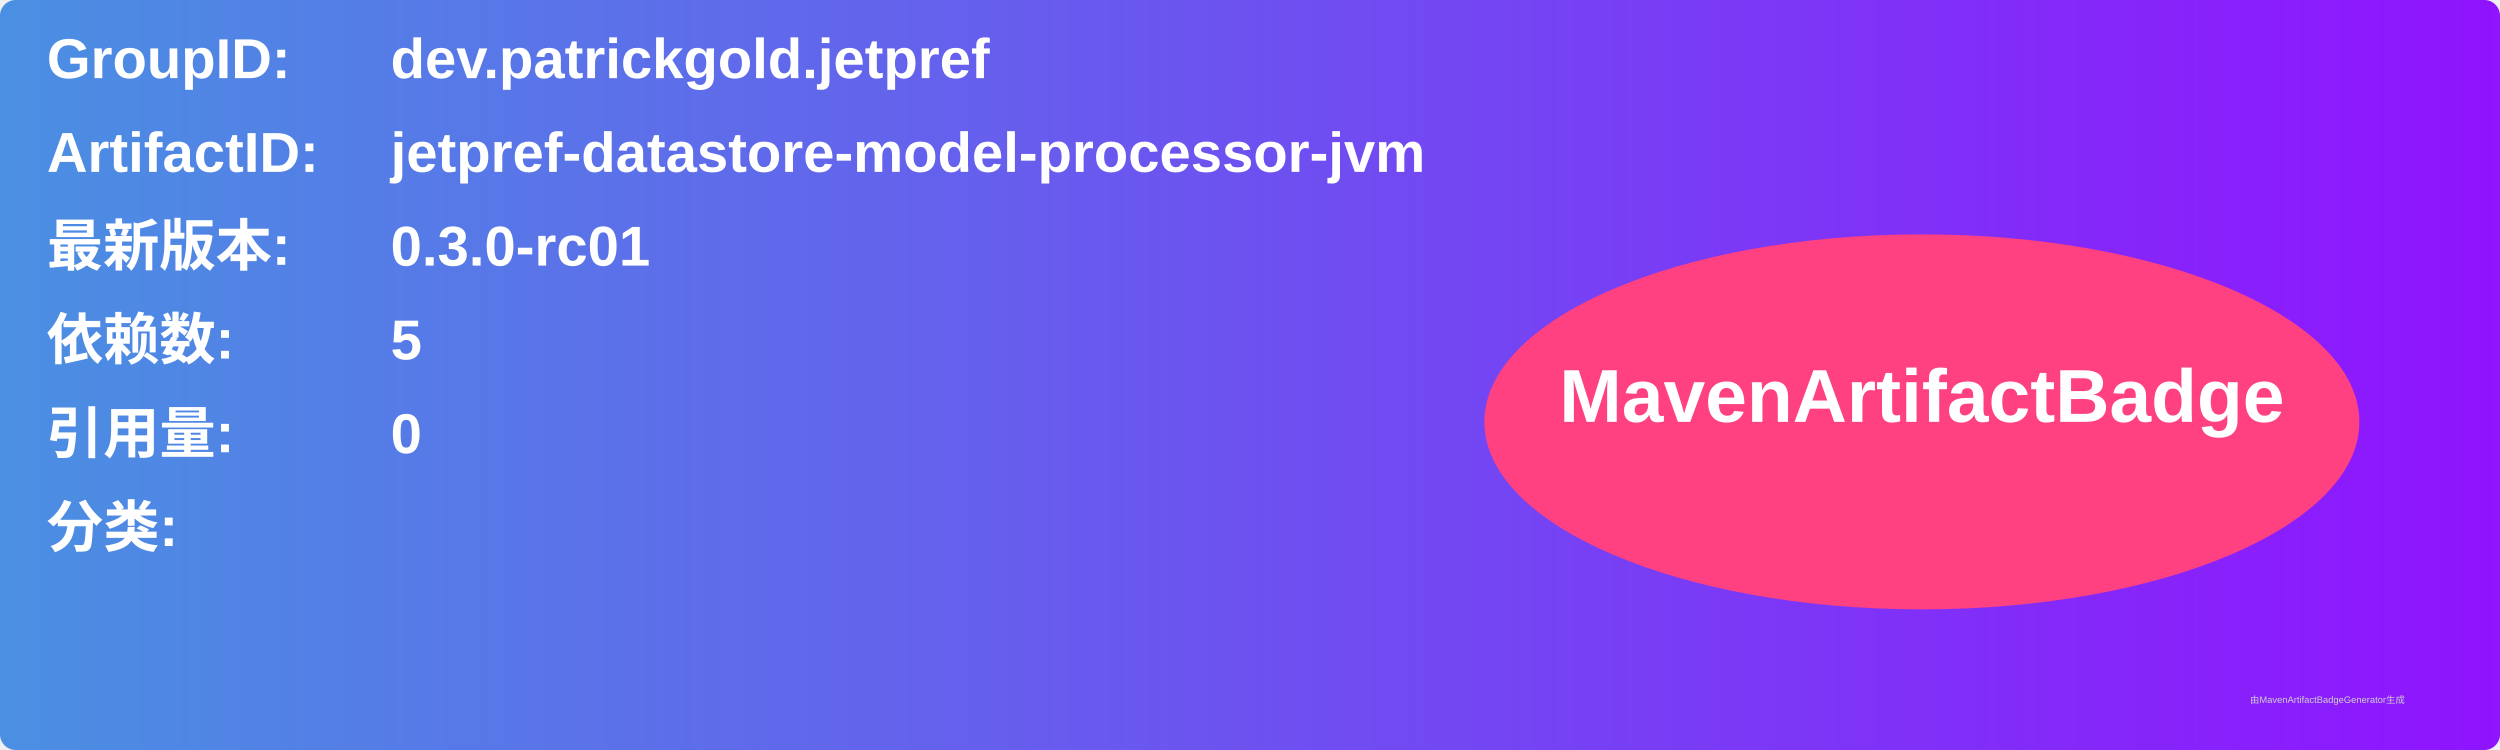
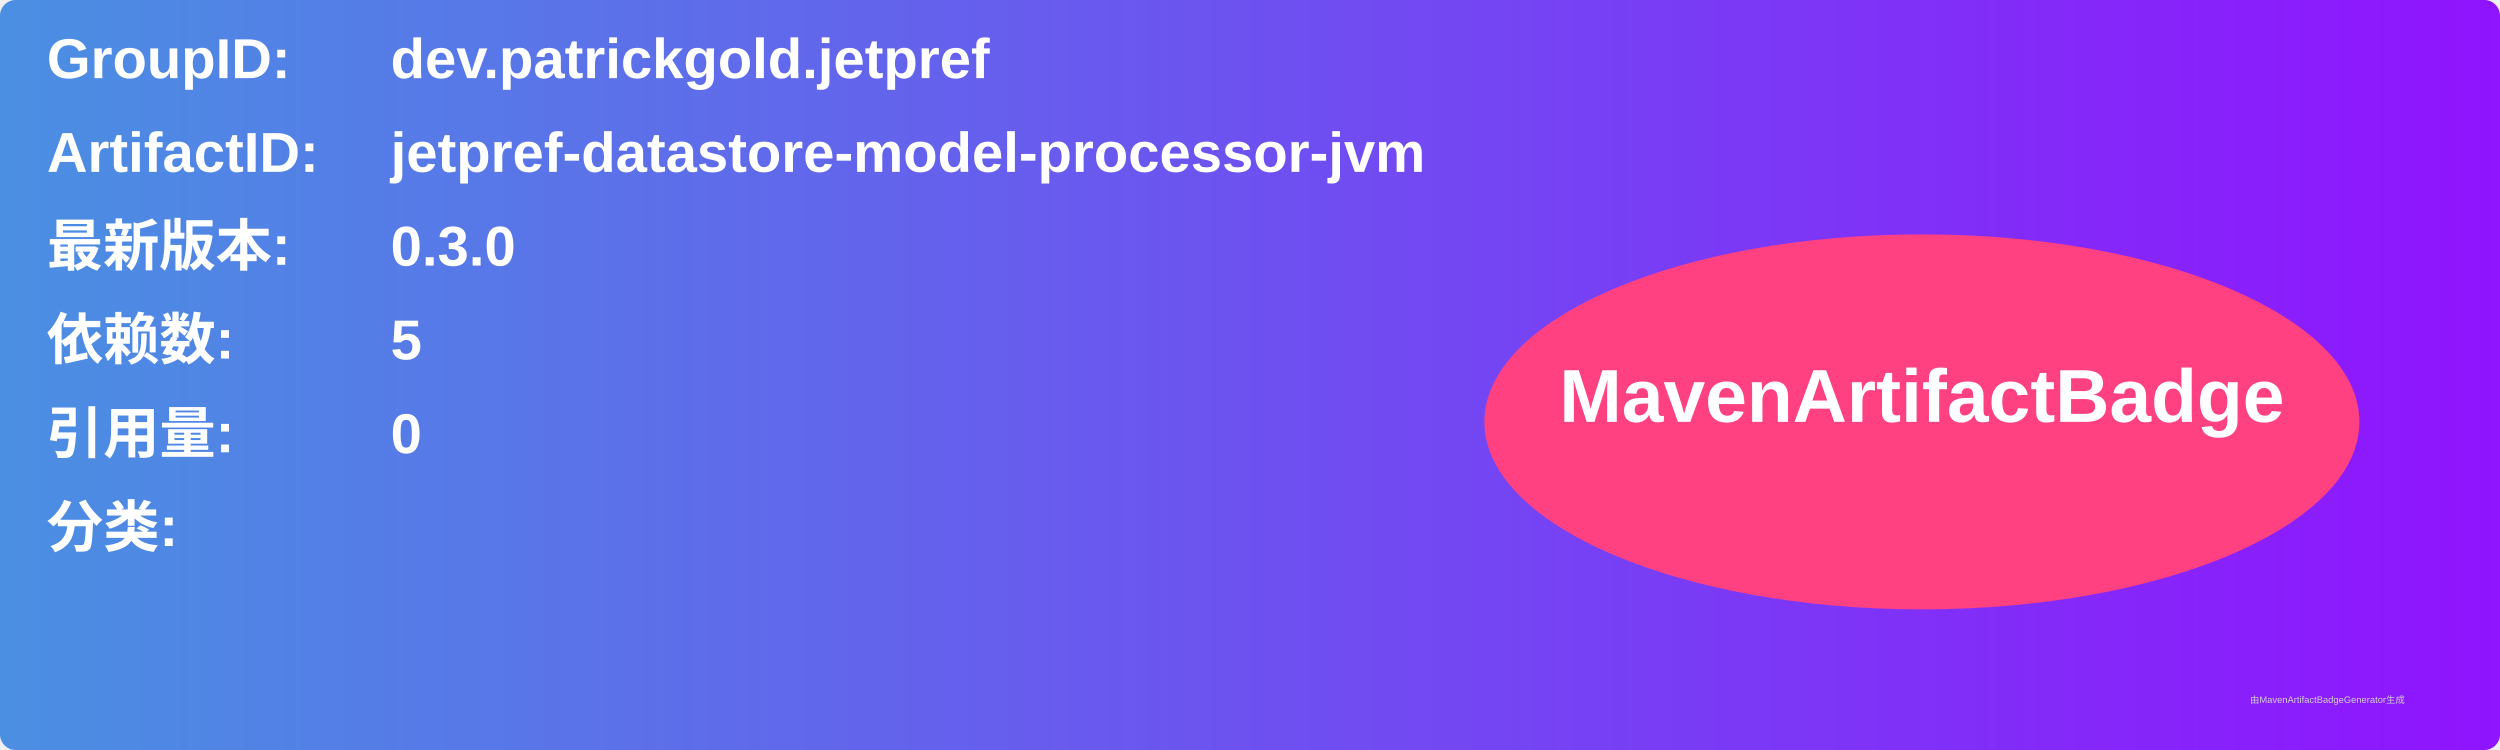
<svg xmlns="http://www.w3.org/2000/svg" width="800" height="240" viewBox="0 0 800 240">
  <linearGradient id="grad" x1="0%" y1="0%" x2="100%" y2="0%">
    <stop offset="0%" stop-color="#4a90e2" />
    <stop offset="100%" stop-color="#9013fe" />
  </linearGradient>
  <rect width="100%" height="100%" rx="5" ry="5" fill="url(#grad)" />
  <g transform="translate(15, 15)">
    <text x="0" y="10" font-family="Arial" font-size="18" fill="white" font-weight="bold" width="260">GroupID:</text>
    <text x="110" y="10" font-family="Arial" font-size="18" fill="white" font-weight="bold" width="460">dev.patrickgold.jetpref</text>
    <text x="0" y="40" font-family="Arial" font-size="18" fill="white" font-weight="bold" width="260">ArtifactID:</text>
    <text x="110" y="40" font-family="Arial" font-size="18" fill="white" font-weight="bold" width="460">jetpref-datastore-model-processor-jvm</text>
    <text x="0" y="70" font-family="Arial" font-size="18" fill="white" font-weight="bold">最新版本:</text>
    <text x="110" y="70" font-family="Arial" font-size="18" fill="white" font-weight="bold">
-       <tspan font-weight="bold">0.3.0-rc01</tspan>
+       <tspan font-weight="bold">0.3.0</tspan>
    </text>
    <text x="0" y="100" font-family="Arial" font-size="18" fill="white" font-weight="bold">依赖数: </text>
    <text x="110" y="100" font-family="Arial" font-size="18" fill="white">
      <tspan font-weight="bold">5</tspan>
    </text>
    <text x="0" y="130" font-family="Arial" font-size="18" fill="white" font-weight="bold">引用量: </text>
    <text x="110" y="130" font-family="Arial" font-size="18" fill="white">
      <tspan font-weight="bold">0</tspan>
    </text>
    <text x="0" y="160" font-family="Arial" font-size="18" fill="white" font-weight="bold">分类:</text>
    <text x="10" y="190" font-family="Arial" font-size="10" fill="white">
      <tspan font-weight="bold" />
    </text>
    <ellipse cx="600" cy="120" rx="140" ry="60" fill="#ff4081" />
    <text x="600" y="120" text-anchor="middle" font-family="Arial" font-size="24" fill="white" font-weight="bold">MavenArtifactBadge</text>
  </g>
  <text x="720" y="225" font-family="Arial" font-size="3" fill="#d0d0d0">由MavenArtifactBadgeGenerator生成</text>
</svg>
